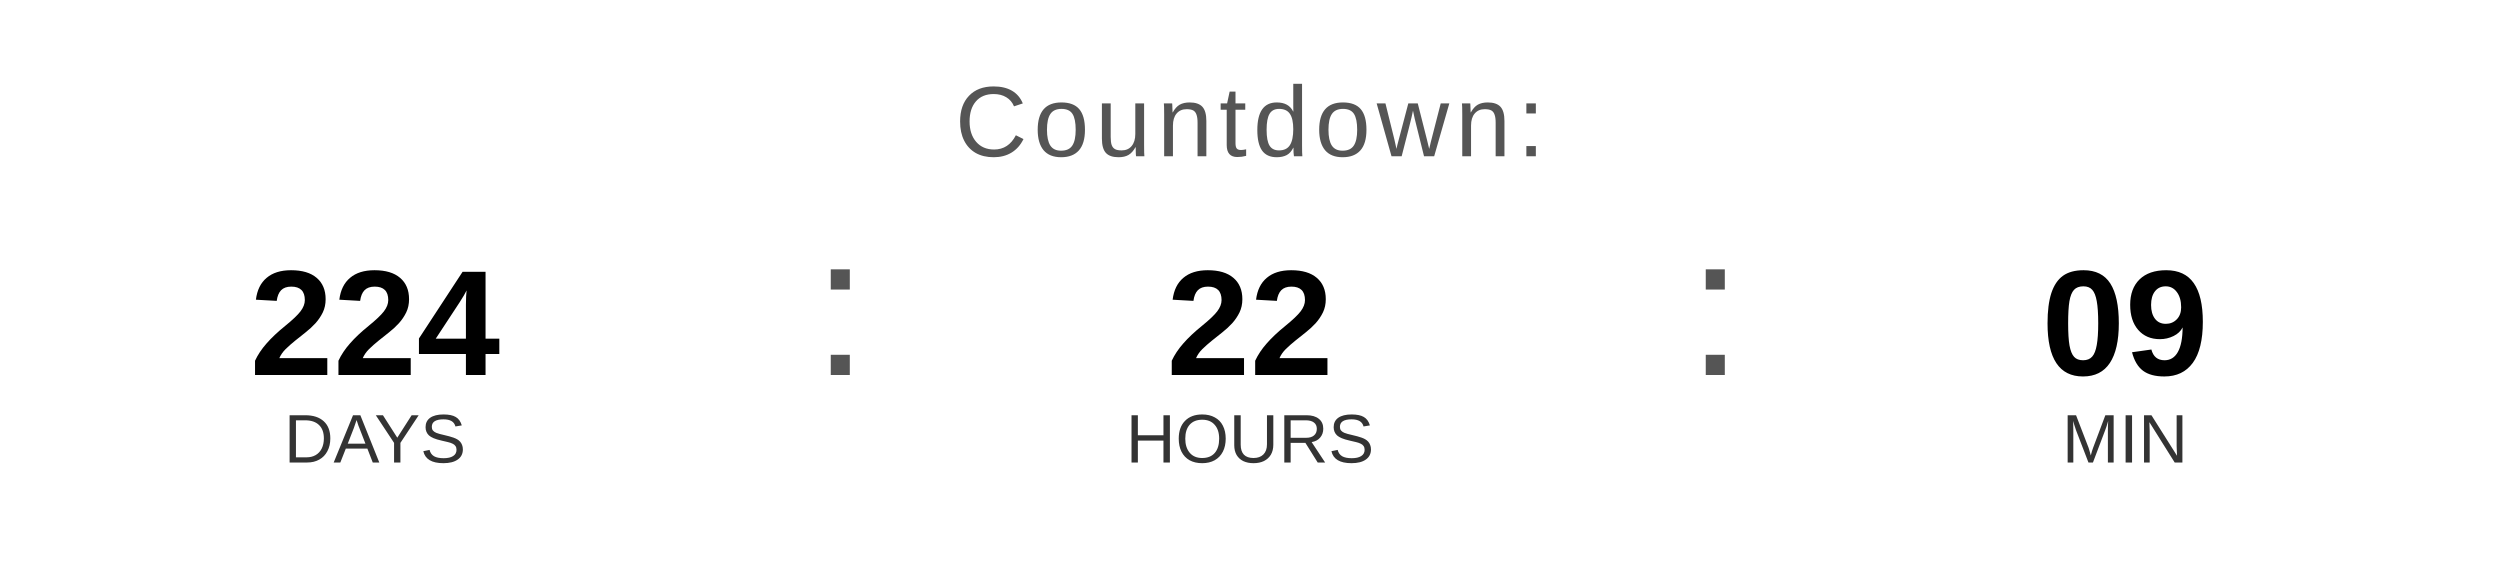
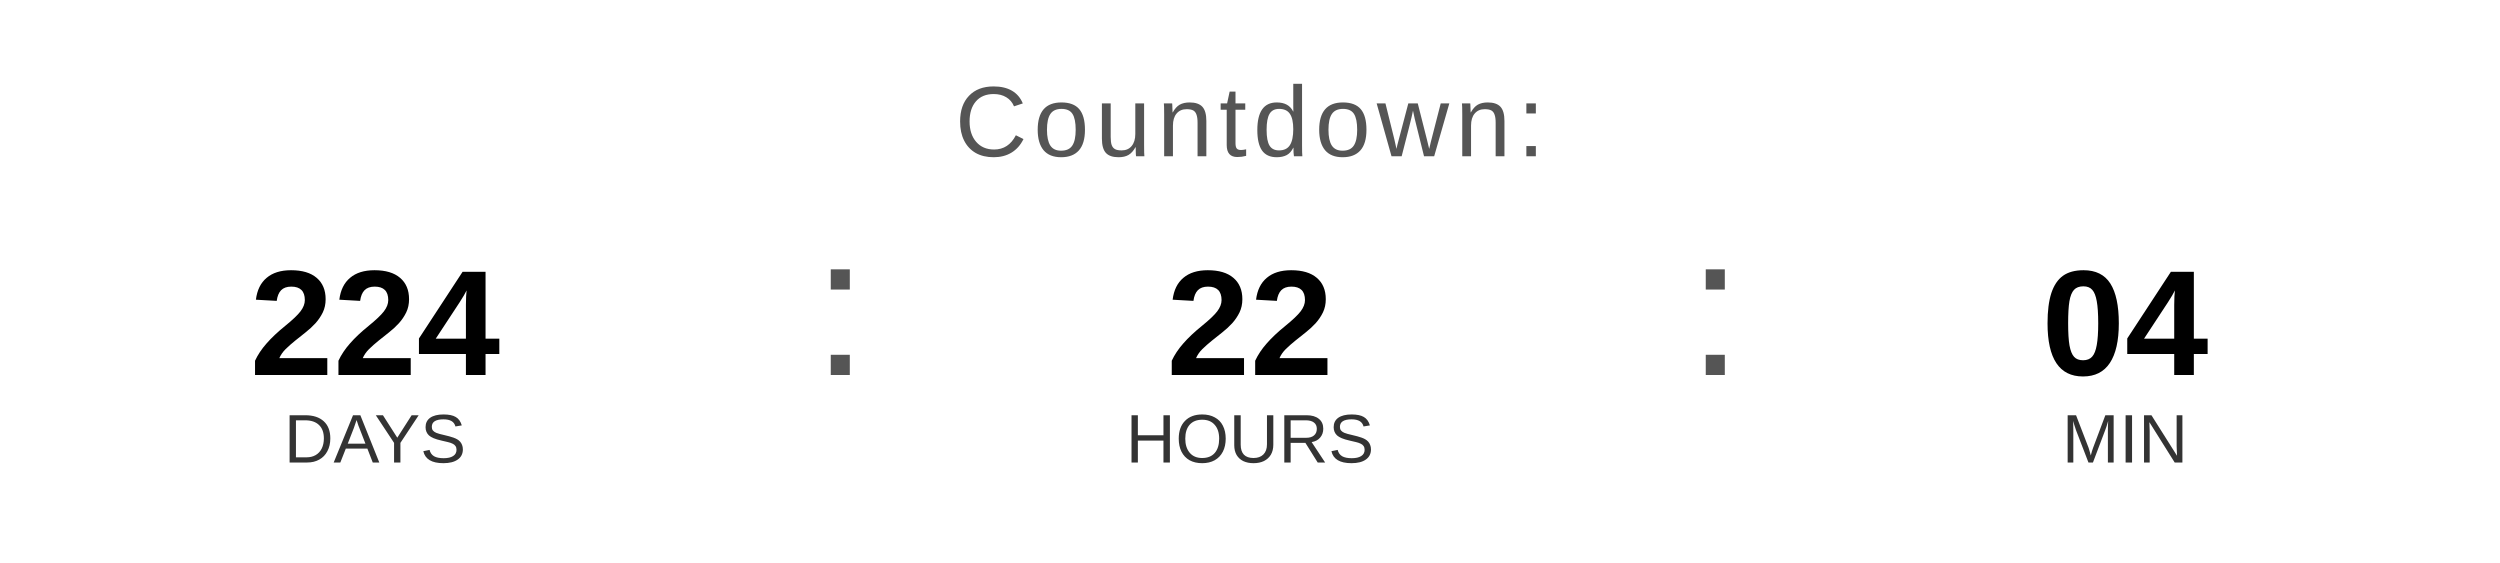
<svg xmlns="http://www.w3.org/2000/svg" width="400" height="90" viewBox="0 0 400 90">
  <text x="200" y="25" font-family="Arial, Helvetica, sans-serif" font-size="16" fill="#555555" text-anchor="middle" letter-spacing="1">
    Countdown:
  </text>
  <text x="60" y="60" font-family="Arial, Helvetica, sans-serif" font-size="24" font-weight="bold" fill="#000000" text-anchor="middle">224</text>
  <text x="60" y="74" font-family="Arial, Helvetica, sans-serif" font-size="11" fill="#333333" text-anchor="middle">DAYS</text>
  <text x="130" y="60" font-family="Arial, sans-serif" font-size="32" fill="#555555">:</text>
  <text x="200" y="60" font-family="Arial, Helvetica, sans-serif" font-size="24" font-weight="bold" fill="#000000" text-anchor="middle">22</text>
  <text x="200" y="74" font-family="Arial, Helvetica, sans-serif" font-size="11" fill="#333333" text-anchor="middle">HOURS</text>
  <text x="270" y="60" font-family="Arial, sans-serif" font-size="32" fill="#555555">:</text>
-   <text x="340" y="60" font-family="Arial, Helvetica, sans-serif" font-size="24" font-weight="bold" fill="#000000" text-anchor="middle">09</text>
+   <text x="340" y="60" font-family="Arial, Helvetica, sans-serif" font-size="24" font-weight="bold" fill="#000000" text-anchor="middle">04</text>
  <text x="340" y="74" font-family="Arial, Helvetica, sans-serif" font-size="11" fill="#333333" text-anchor="middle">MIN</text>
</svg>
